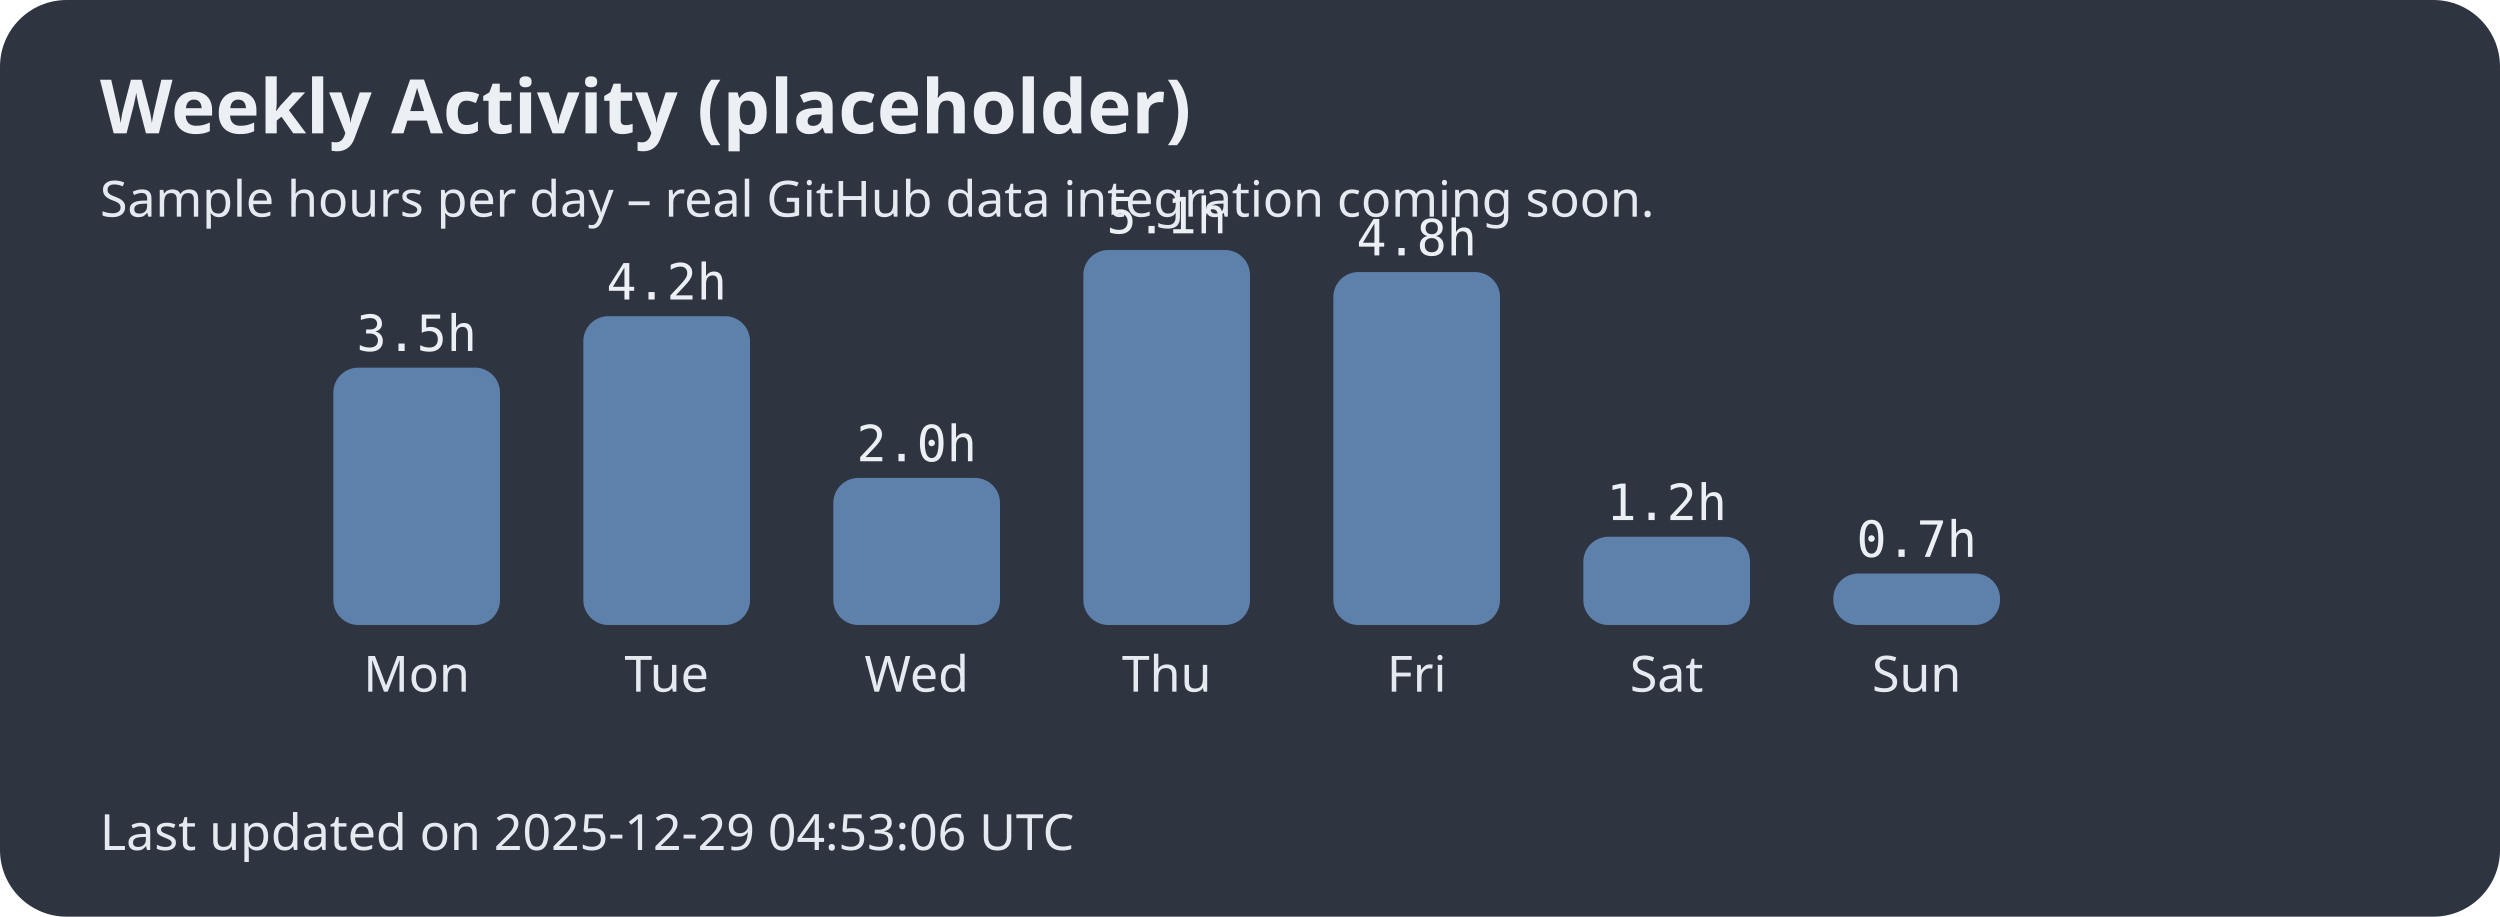
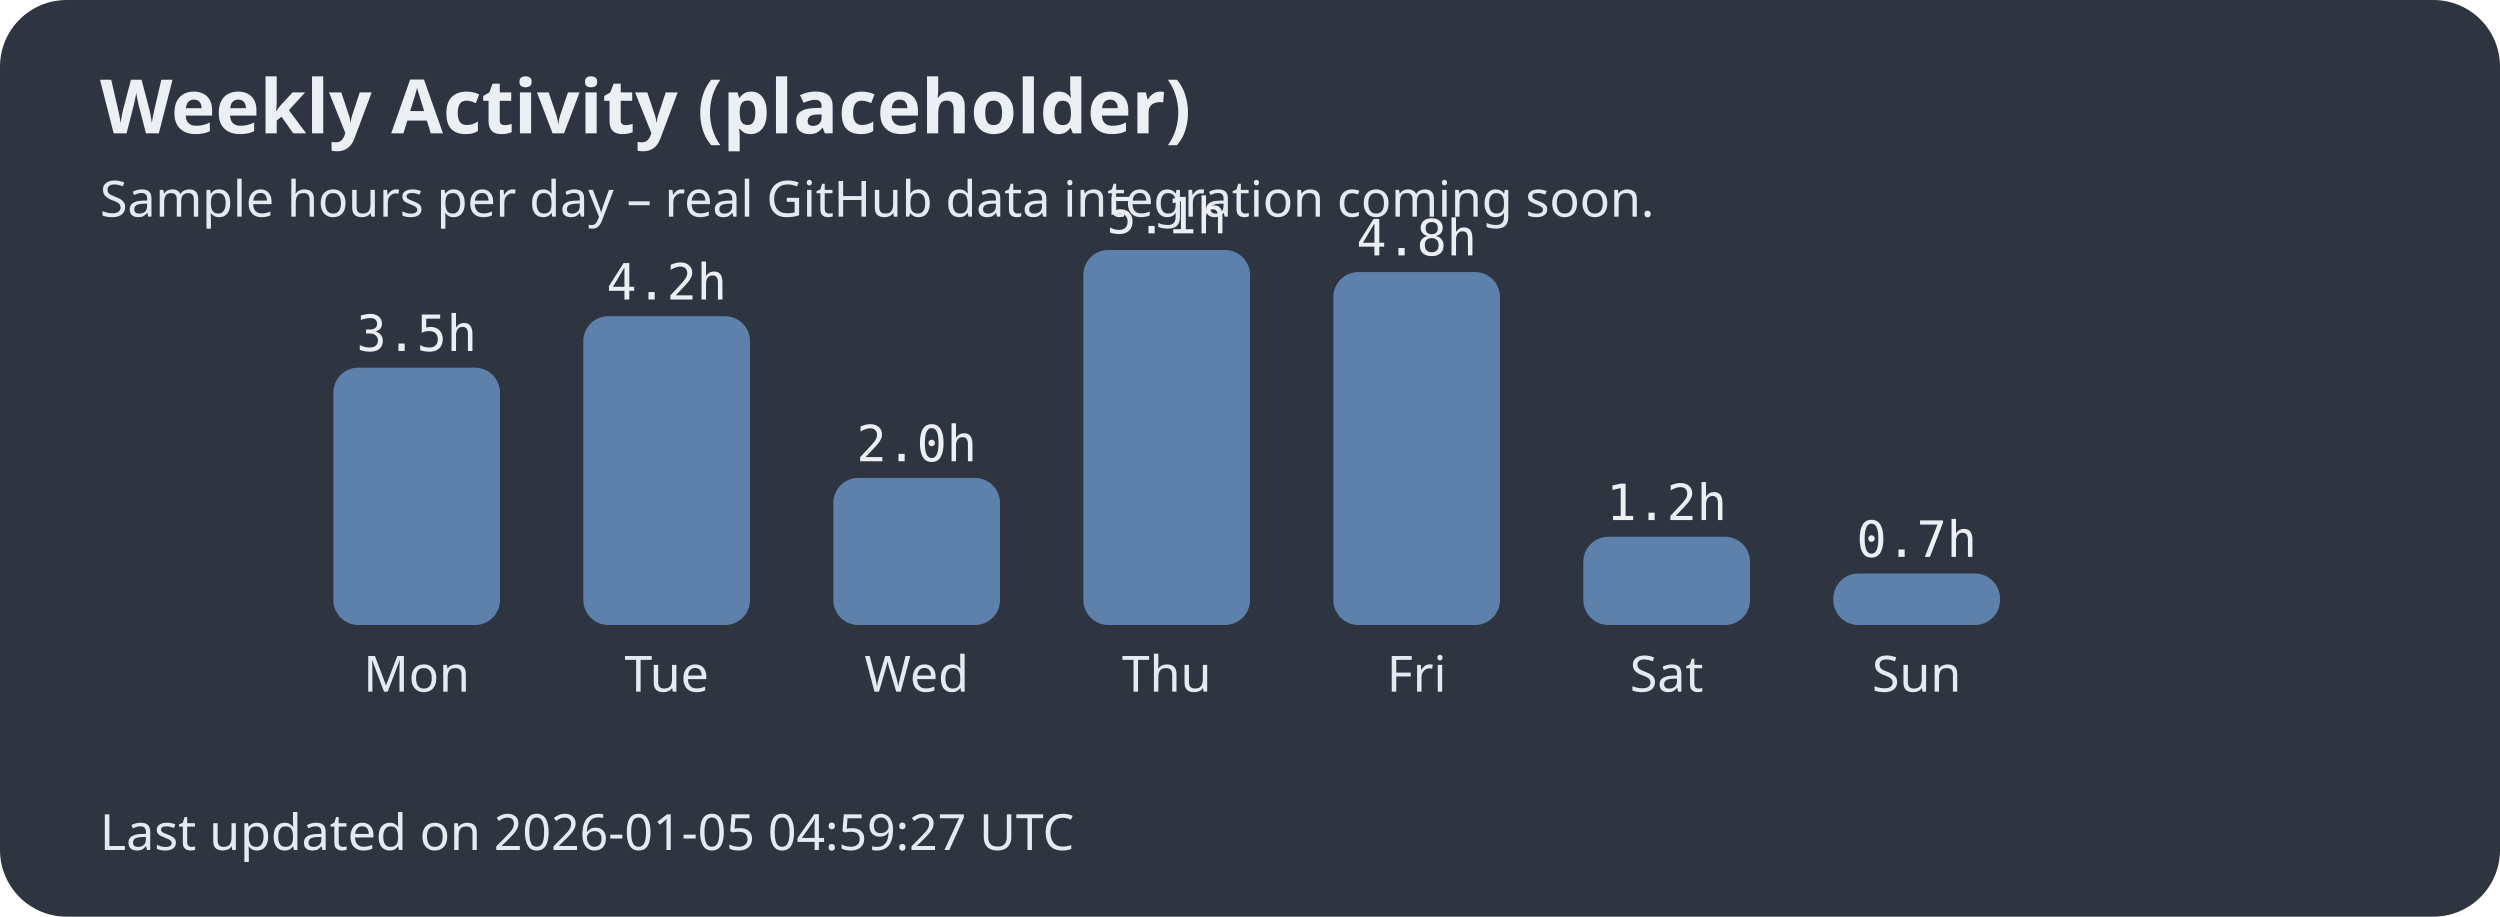
<svg xmlns="http://www.w3.org/2000/svg" width="600" height="220">
  <style>.title{font:bold 18px sans-serif;fill:#eceff4;}.label{font:12px sans-serif;fill:#e5e9f0;}.hours{font:12px monospace;fill:#eceff4;}</style>
  <rect width="100%" height="100%" fill="#2e3440" rx="16" />
  <text x="24" y="32" class="title">Weekly Activity (placeholder)</text>
  <text x="24" y="52" class="label">Sample hours per day – real GitHub data integration coming soon.</text>
  <rect x="80" y="88.235" width="40" height="61.765" rx="6" fill="#5e81ac" />
  <text x="100.0" y="166" text-anchor="middle" class="label">Mon</text>
  <text x="100.0" y="84.235" text-anchor="middle" class="hours">3.5h</text>
  <rect x="140" y="75.882" width="40" height="74.118" rx="6" fill="#5e81ac" />
  <text x="160.0" y="166" text-anchor="middle" class="label">Tue</text>
  <text x="160.0" y="71.882" text-anchor="middle" class="hours">4.2h</text>
  <rect x="200" y="114.706" width="40" height="35.294" rx="6" fill="#5e81ac" />
  <text x="220.0" y="166" text-anchor="middle" class="label">Wed</text>
  <text x="220.0" y="110.706" text-anchor="middle" class="hours">2.0h</text>
  <rect x="260" y="60.0" width="40" height="90.0" rx="6" fill="#5e81ac" />
  <text x="280.0" y="166" text-anchor="middle" class="label">Thu</text>
  <text x="280.0" y="56.0" text-anchor="middle" class="hours">5.1h</text>
  <rect x="320" y="65.294" width="40" height="84.706" rx="6" fill="#5e81ac" />
  <text x="340.0" y="166" text-anchor="middle" class="label">Fri</text>
  <text x="340.0" y="61.294" text-anchor="middle" class="hours">4.8h</text>
  <rect x="380" y="128.824" width="40" height="21.176" rx="6" fill="#5e81ac" />
  <text x="400.0" y="166" text-anchor="middle" class="label">Sat</text>
  <text x="400.0" y="124.824" text-anchor="middle" class="hours">1.2h</text>
  <rect x="440" y="137.647" width="40" height="12.353" rx="6" fill="#5e81ac" />
  <text x="460.0" y="166" text-anchor="middle" class="label">Sun</text>
  <text x="460.0" y="133.647" text-anchor="middle" class="hours">0.7h</text>
-   <text x="24" y="204" class="label">Last updated on 2025-12-29 04:53:06 UTC</text>
+   <text x="24" y="204" class="label">Last updated on 2026-01-05 04:59:27 UTC</text>
</svg>
